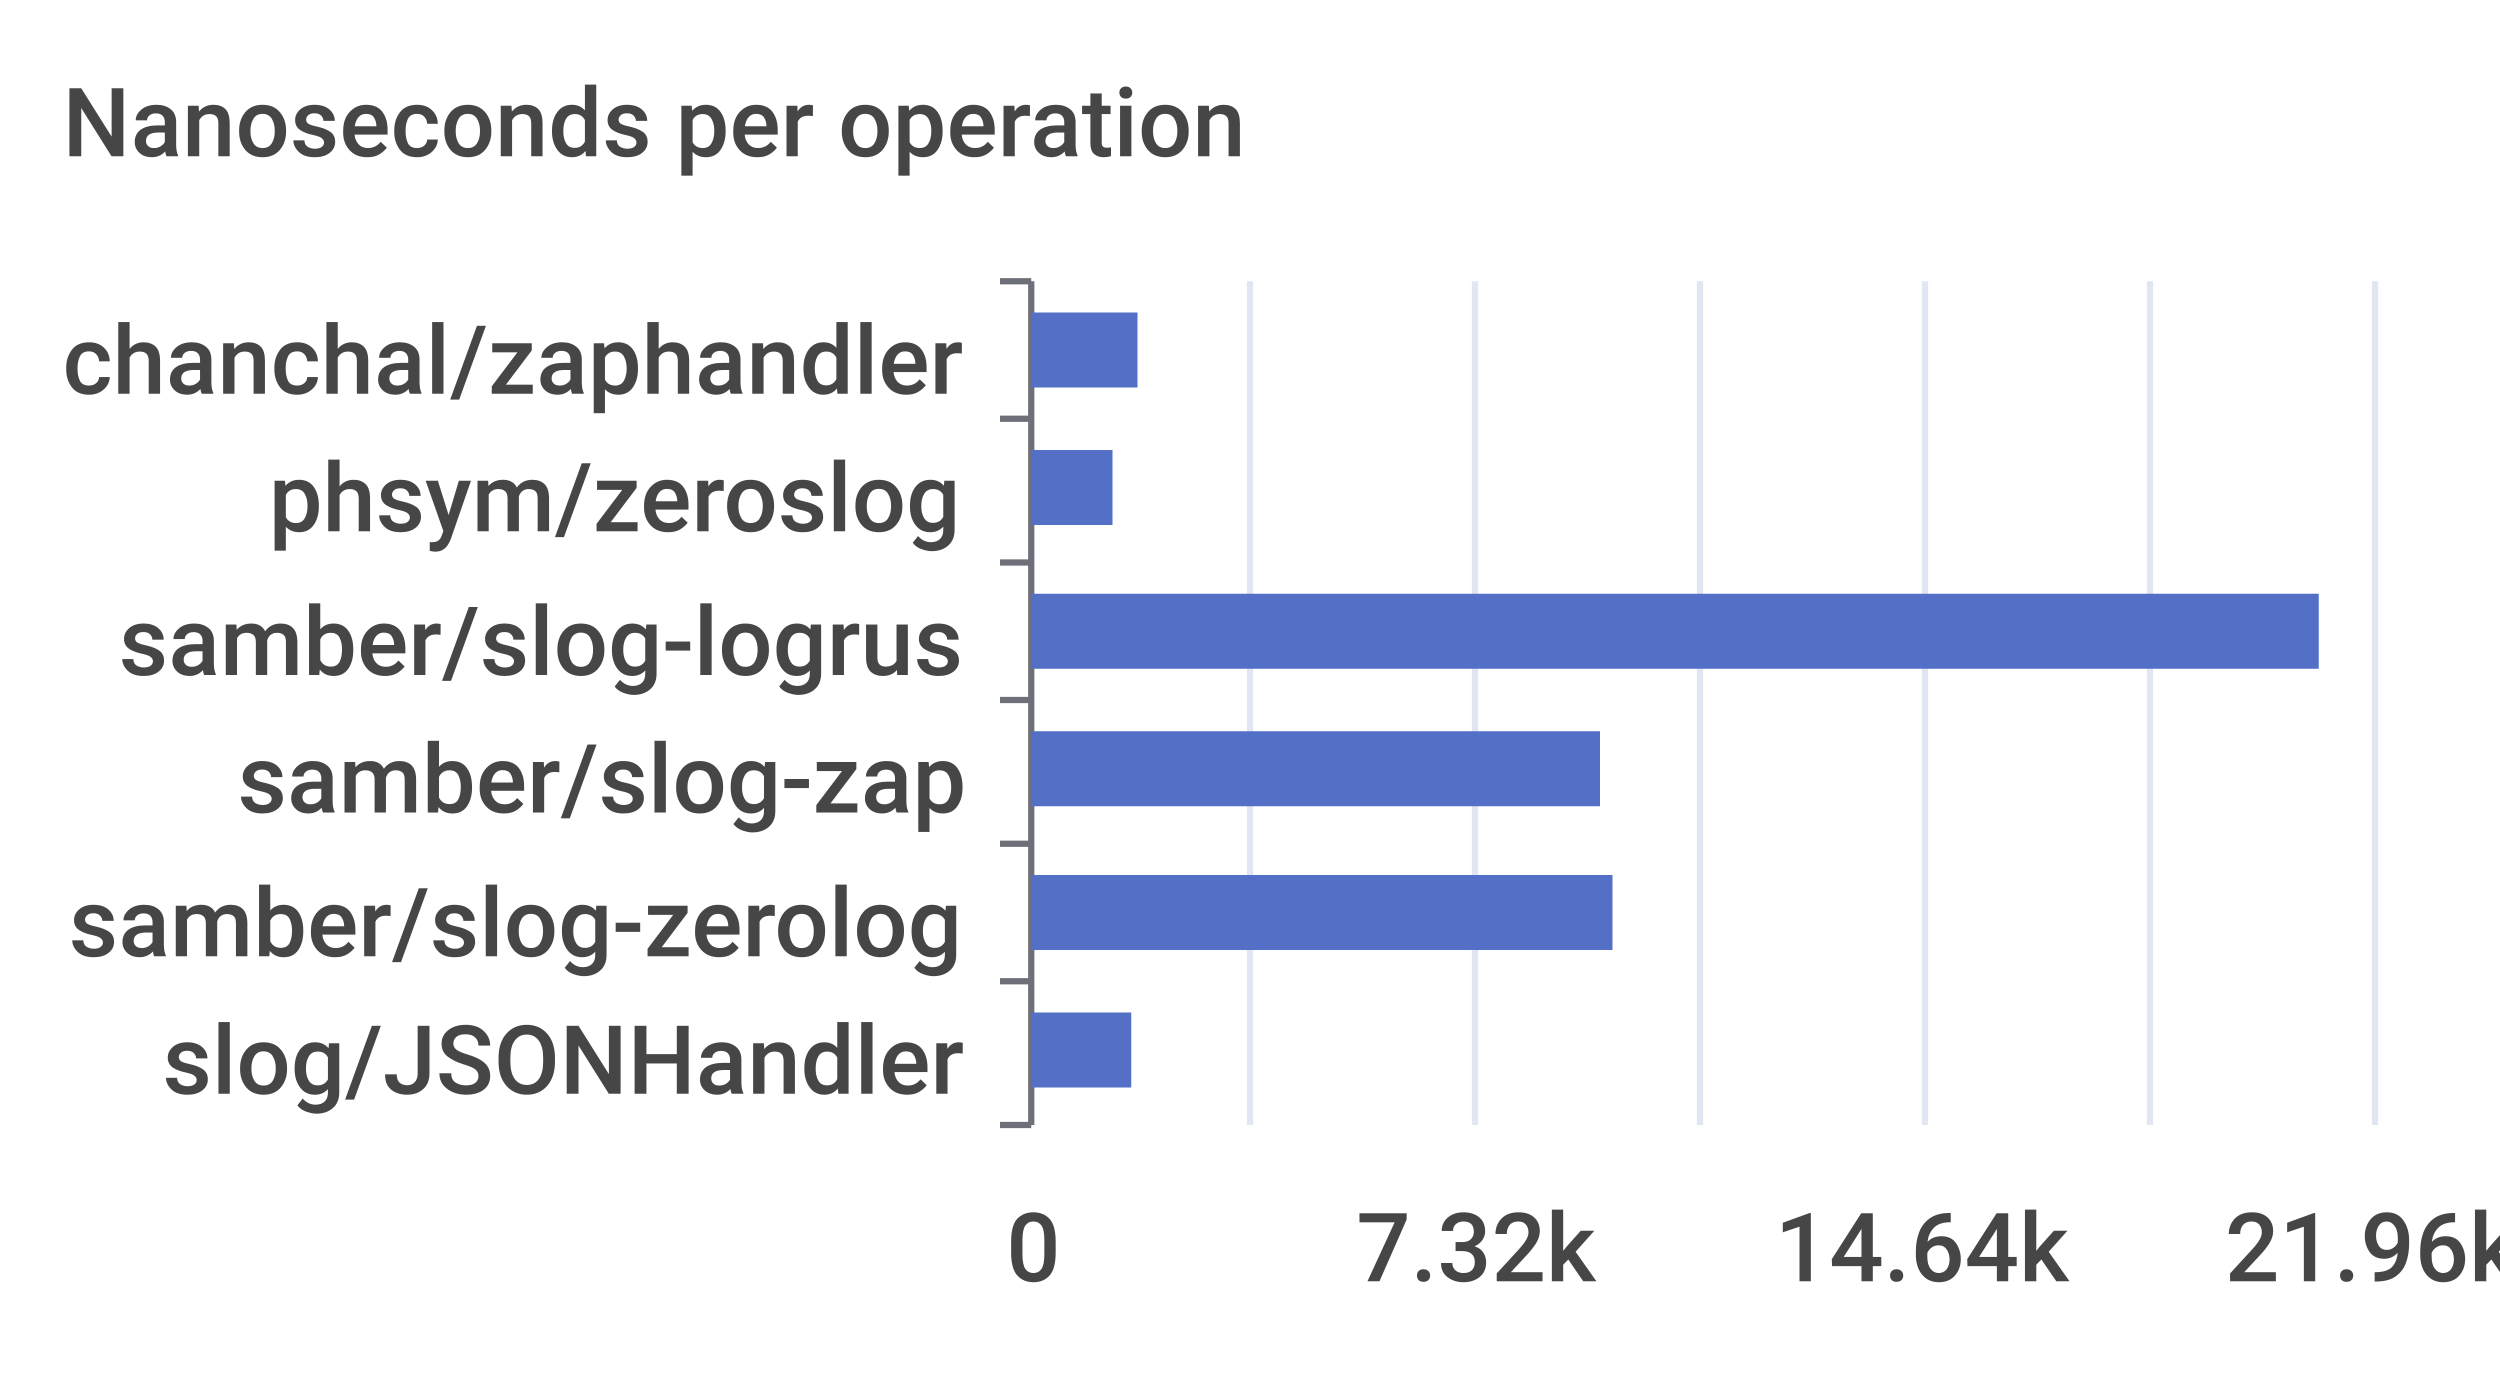
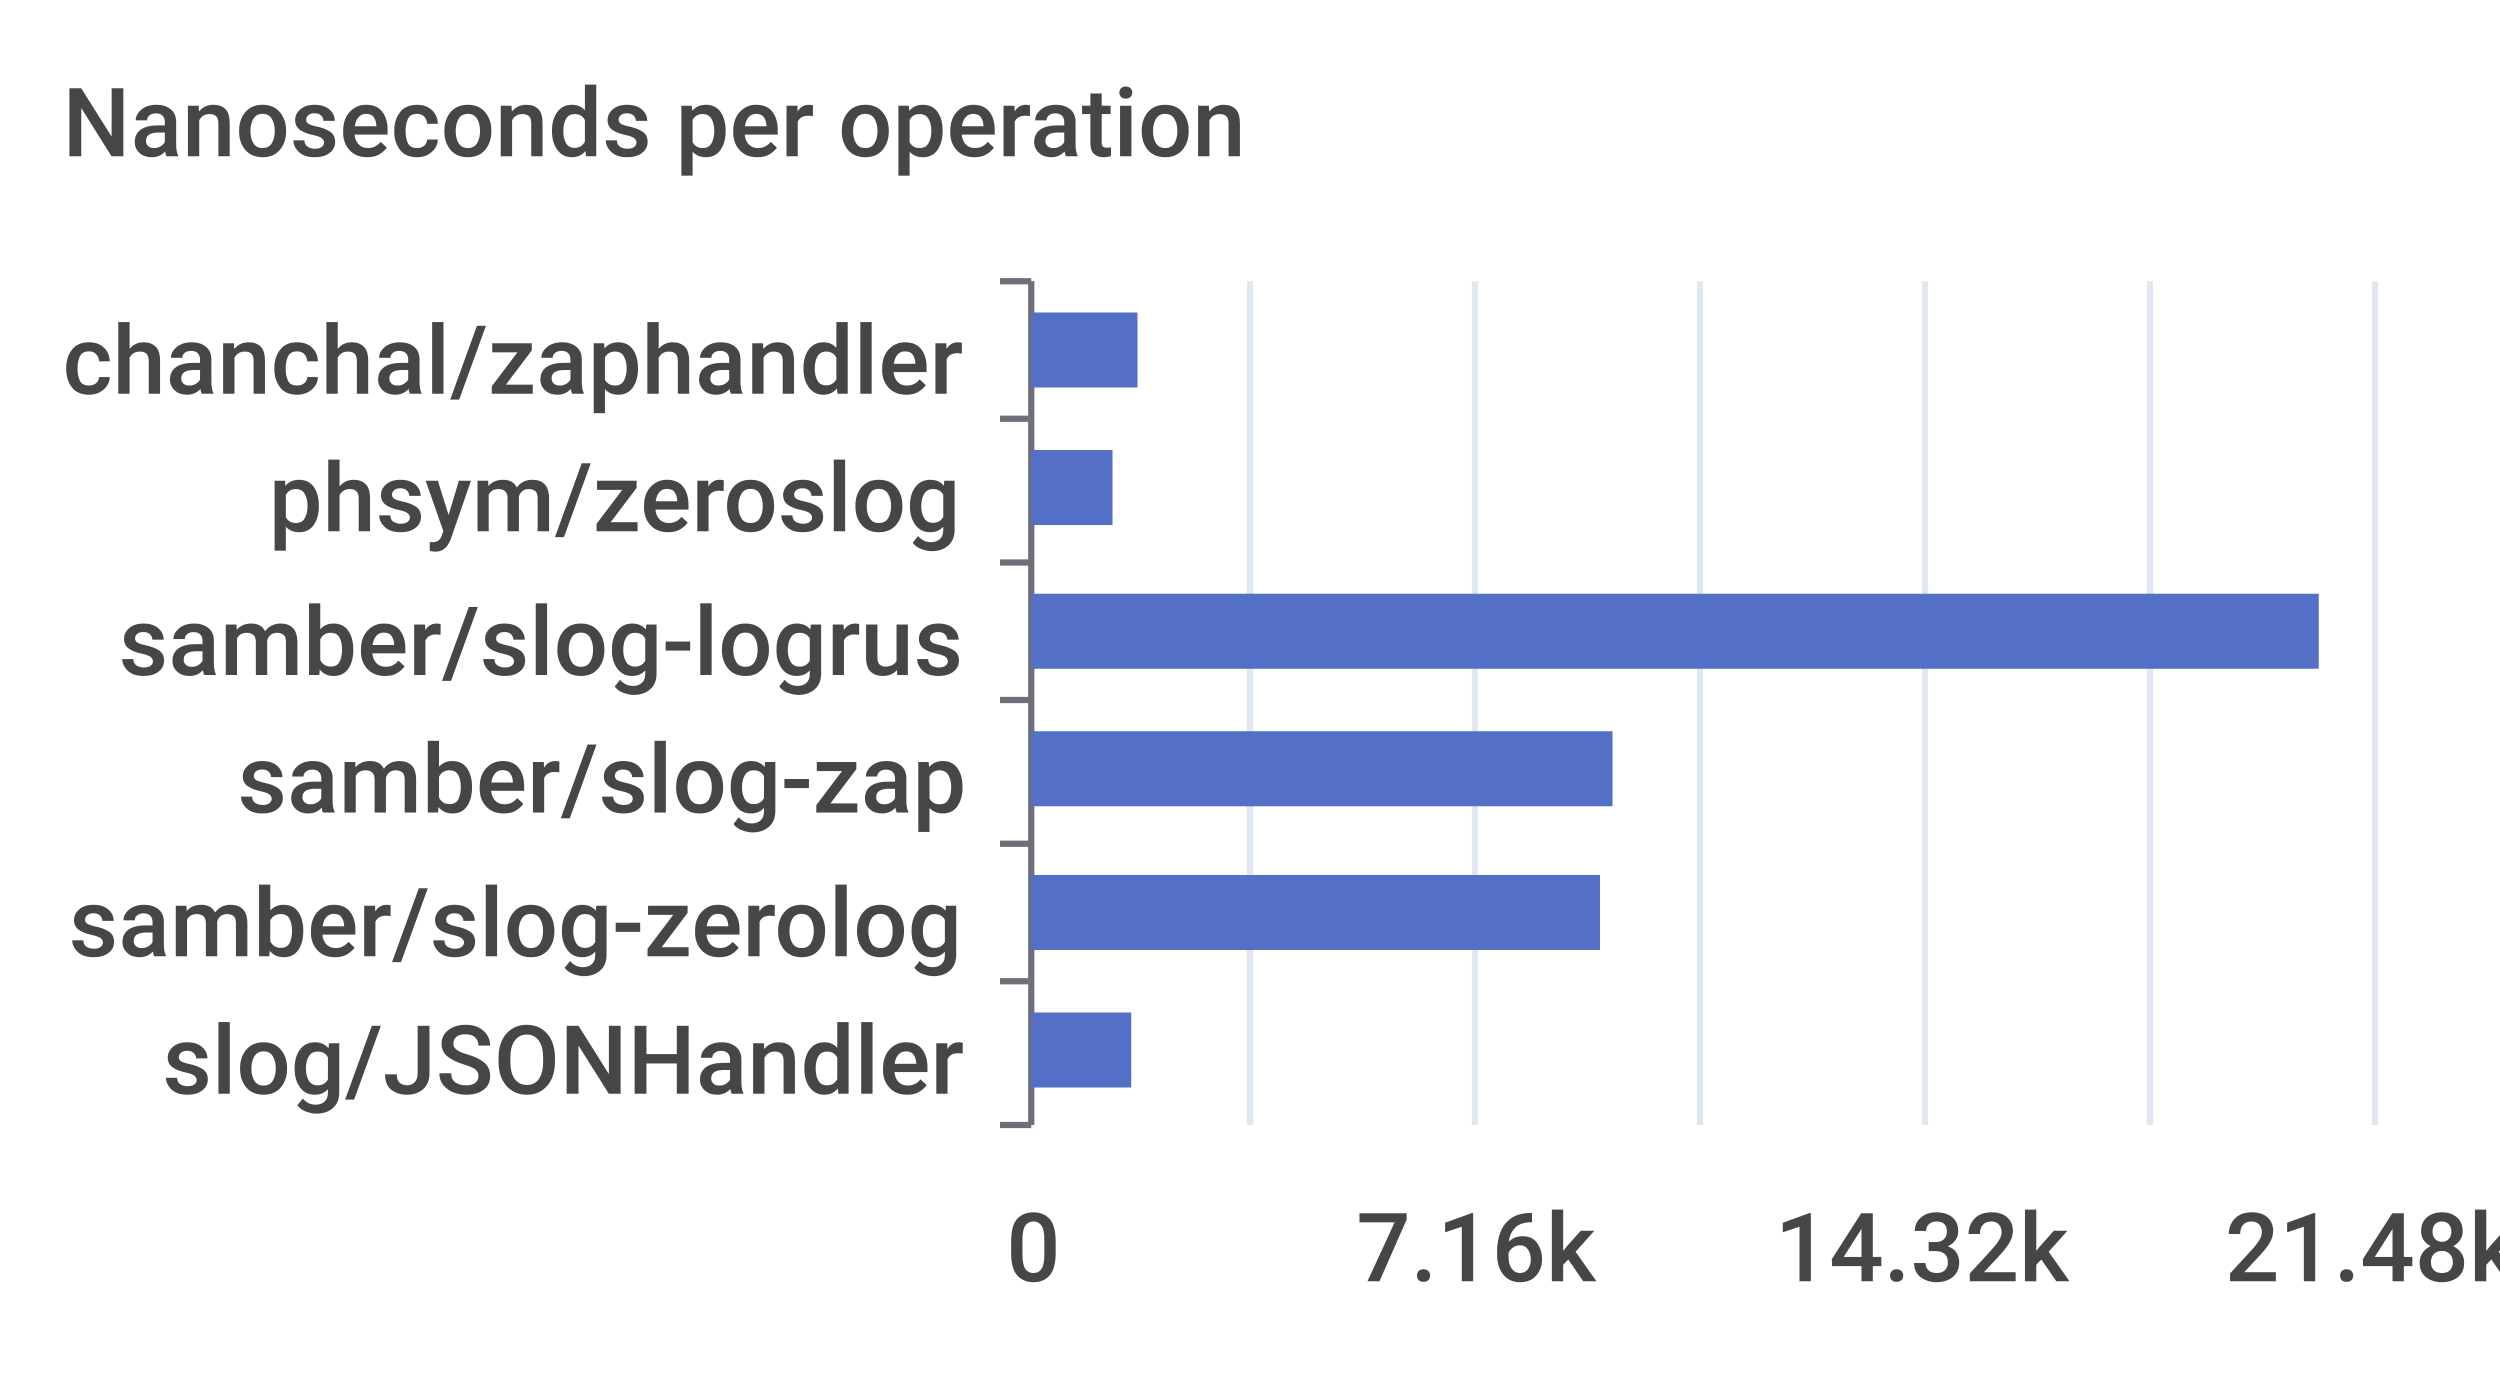
<svg xmlns="http://www.w3.org/2000/svg" width="400" height="220">\n<path d="M 0 0 L 400 0 L 400 220 L 0 220 L 0 0" style="stroke-width:0;stroke:none;fill:rgba(255,255,255,1.0)" />
  <text x="10" y="25" style="stroke-width:0;stroke:none;fill:rgba(70,70,70,1.0);font-size:15.3px;font-family:'Roboto Medium',sans-serif">Nanoseconds per operation</text>
  <path d="M 160 45 L 165 45" style="stroke-width:1;stroke:rgba(110,112,121,1.0);fill:none" />
  <path d="M 160 67 L 165 67" style="stroke-width:1;stroke:rgba(110,112,121,1.0);fill:none" />
  <path d="M 160 90 L 165 90" style="stroke-width:1;stroke:rgba(110,112,121,1.0);fill:none" />
  <path d="M 160 112 L 165 112" style="stroke-width:1;stroke:rgba(110,112,121,1.0);fill:none" />
  <path d="M 160 135 L 165 135" style="stroke-width:1;stroke:rgba(110,112,121,1.0);fill:none" />
  <path d="M 160 157 L 165 157" style="stroke-width:1;stroke:rgba(110,112,121,1.0);fill:none" />
  <path d="M 160 180 L 165 180" style="stroke-width:1;stroke:rgba(110,112,121,1.0);fill:none" />
  <path d="M 165 45 L 165 180" style="stroke-width:1;stroke:rgba(110,112,121,1.0);fill:none" />
  <text x="10" y="63" style="stroke-width:0;stroke:none;fill:rgba(70,70,70,1.0);font-size:15.3px;font-family:'Roboto Medium',sans-serif">chanchal/zaphandler</text>
  <text x="43" y="85" style="stroke-width:0;stroke:none;fill:rgba(70,70,70,1.0);font-size:15.3px;font-family:'Roboto Medium',sans-serif">phsym/zeroslog</text>
  <text x="19" y="108" style="stroke-width:0;stroke:none;fill:rgba(70,70,70,1.0);font-size:15.3px;font-family:'Roboto Medium',sans-serif">samber/slog-logrus</text>
  <text x="38" y="130" style="stroke-width:0;stroke:none;fill:rgba(70,70,70,1.0);font-size:15.3px;font-family:'Roboto Medium',sans-serif">samber/slog-zap</text>
  <text x="11" y="153" style="stroke-width:0;stroke:none;fill:rgba(70,70,70,1.0);font-size:15.3px;font-family:'Roboto Medium',sans-serif">samber/slog-zerolog</text>
  <text x="26" y="175" style="stroke-width:0;stroke:none;fill:rgba(70,70,70,1.0);font-size:15.3px;font-family:'Roboto Medium',sans-serif">slog/JSONHandler</text>
  <text x="161" y="205" style="stroke-width:0;stroke:none;fill:rgba(70,70,70,1.0);font-size:15.3px;font-family:'Roboto Medium',sans-serif">0</text>
-   <text x="217" y="205" style="stroke-width:0;stroke:none;fill:rgba(70,70,70,1.0);font-size:15.3px;font-family:'Roboto Medium',sans-serif">7.32k</text>
-   <text x="284" y="205" style="stroke-width:0;stroke:none;fill:rgba(70,70,70,1.0);font-size:15.3px;font-family:'Roboto Medium',sans-serif">14.64k</text>
-   <text x="356" y="205" style="stroke-width:0;stroke:none;fill:rgba(70,70,70,1.0);font-size:15.3px;font-family:'Roboto Medium',sans-serif">21.96k</text>
+   <text x="217" y="205" style="stroke-width:0;stroke:none;fill:rgba(70,70,70,1.0);font-size:15.3px;font-family:'Roboto Medium',sans-serif">7.16k</text>
+   <text x="284" y="205" style="stroke-width:0;stroke:none;fill:rgba(70,70,70,1.0);font-size:15.3px;font-family:'Roboto Medium',sans-serif">14.32k</text>
+   <text x="356" y="205" style="stroke-width:0;stroke:none;fill:rgba(70,70,70,1.0);font-size:15.3px;font-family:'Roboto Medium',sans-serif">21.48k</text>
  <path d="M 200 45 L 200 180" style="stroke-width:1;stroke:rgba(224,230,242,1.0);fill:none" />
  <path d="M 236 45 L 236 180" style="stroke-width:1;stroke:rgba(224,230,242,1.0);fill:none" />
  <path d="M 272 45 L 272 180" style="stroke-width:1;stroke:rgba(224,230,242,1.0);fill:none" />
  <path d="M 308 45 L 308 180" style="stroke-width:1;stroke:rgba(224,230,242,1.0);fill:none" />
  <path d="M 344 45 L 344 180" style="stroke-width:1;stroke:rgba(224,230,242,1.0);fill:none" />
  <path d="M 380 45 L 380 180" style="stroke-width:1;stroke:rgba(224,230,242,1.0);fill:none" />
  <path d="M 165 162 L 181 162 L 181 174 L 165 174 L 165 162" style="stroke-width:0;stroke:none;fill:rgba(84,112,198,1.0)" />
-   <path d="M 165 140 L 258 140 L 258 152 L 165 152 L 165 140" style="stroke-width:0;stroke:none;fill:rgba(84,112,198,1.0)" />
-   <path d="M 165 117 L 256 117 L 256 129 L 165 129 L 165 117" style="stroke-width:0;stroke:none;fill:rgba(84,112,198,1.0)" />
+   <path d="M 165 140 L 256 140 L 256 152 L 165 152 L 165 140" style="stroke-width:0;stroke:none;fill:rgba(84,112,198,1.0)" />
+   <path d="M 165 117 L 258 117 L 258 129 L 165 129 L 165 117" style="stroke-width:0;stroke:none;fill:rgba(84,112,198,1.0)" />
  <path d="M 165 95 L 371 95 L 371 107 L 165 107 L 165 95" style="stroke-width:0;stroke:none;fill:rgba(84,112,198,1.0)" />
  <path d="M 165 72 L 178 72 L 178 84 L 165 84 L 165 72" style="stroke-width:0;stroke:none;fill:rgba(84,112,198,1.0)" />
  <path d="M 165 50 L 182 50 L 182 62 L 165 62 L 165 50" style="stroke-width:0;stroke:none;fill:rgba(84,112,198,1.0)" />
</svg>
